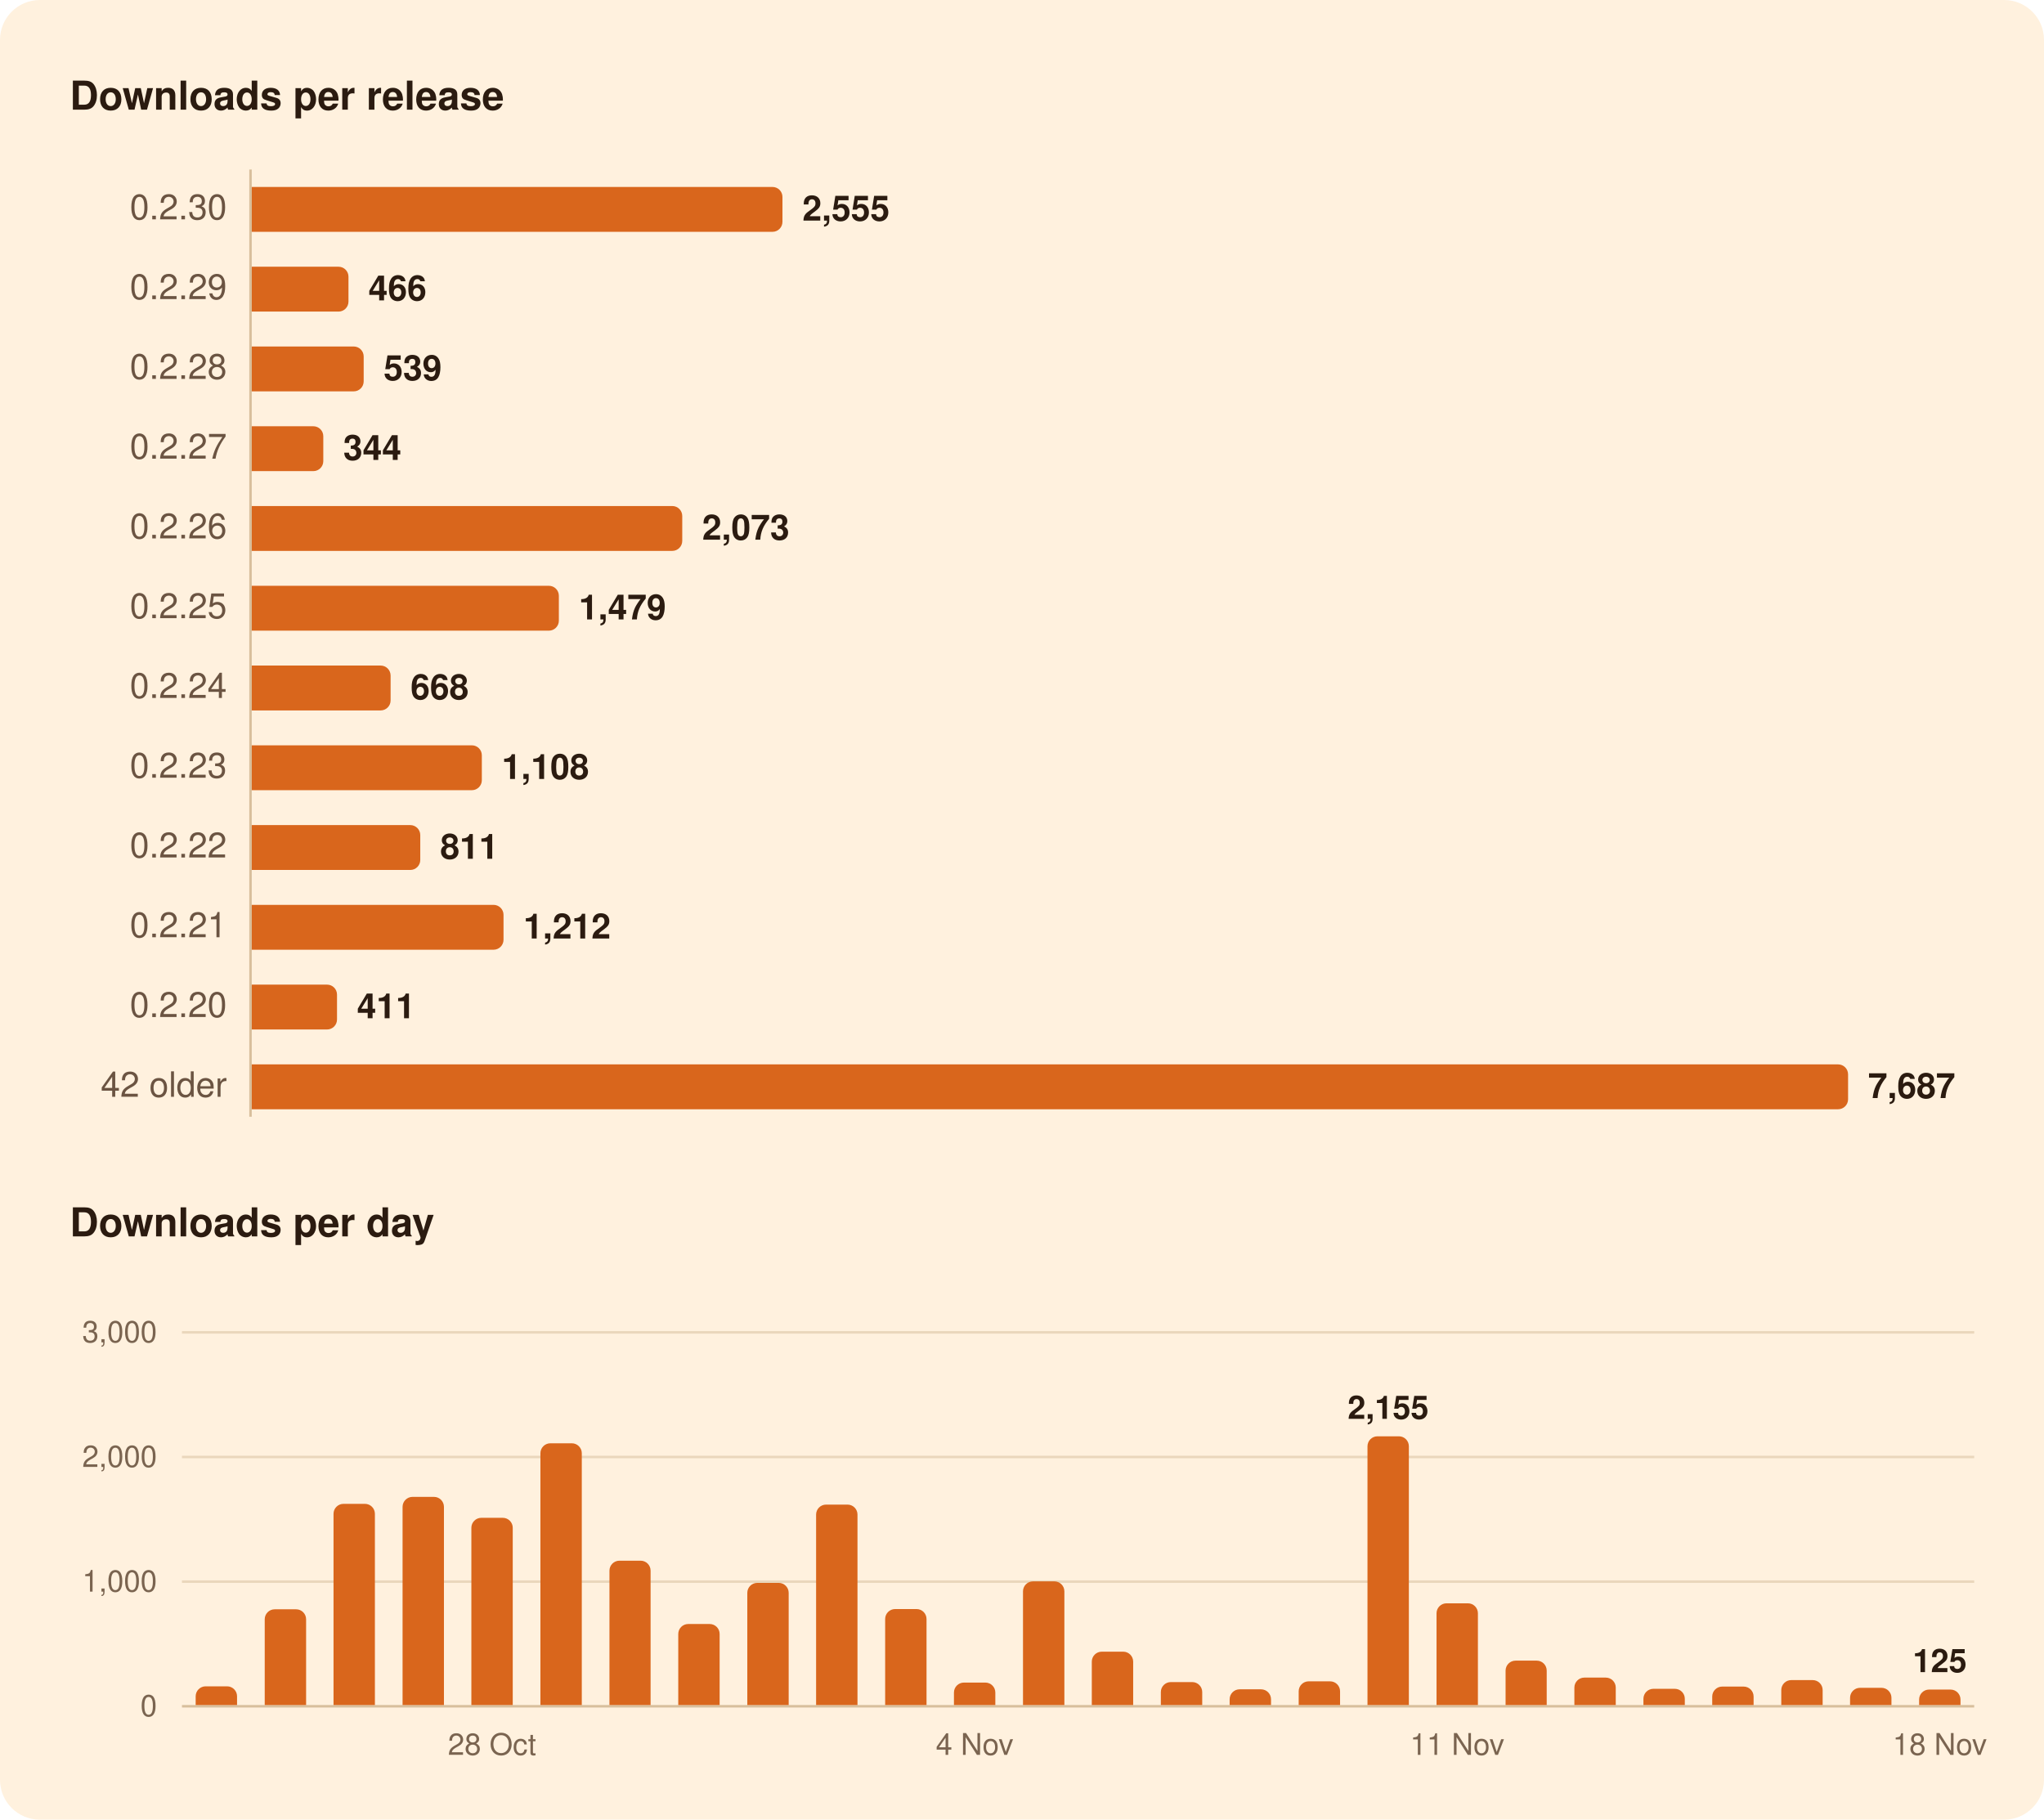
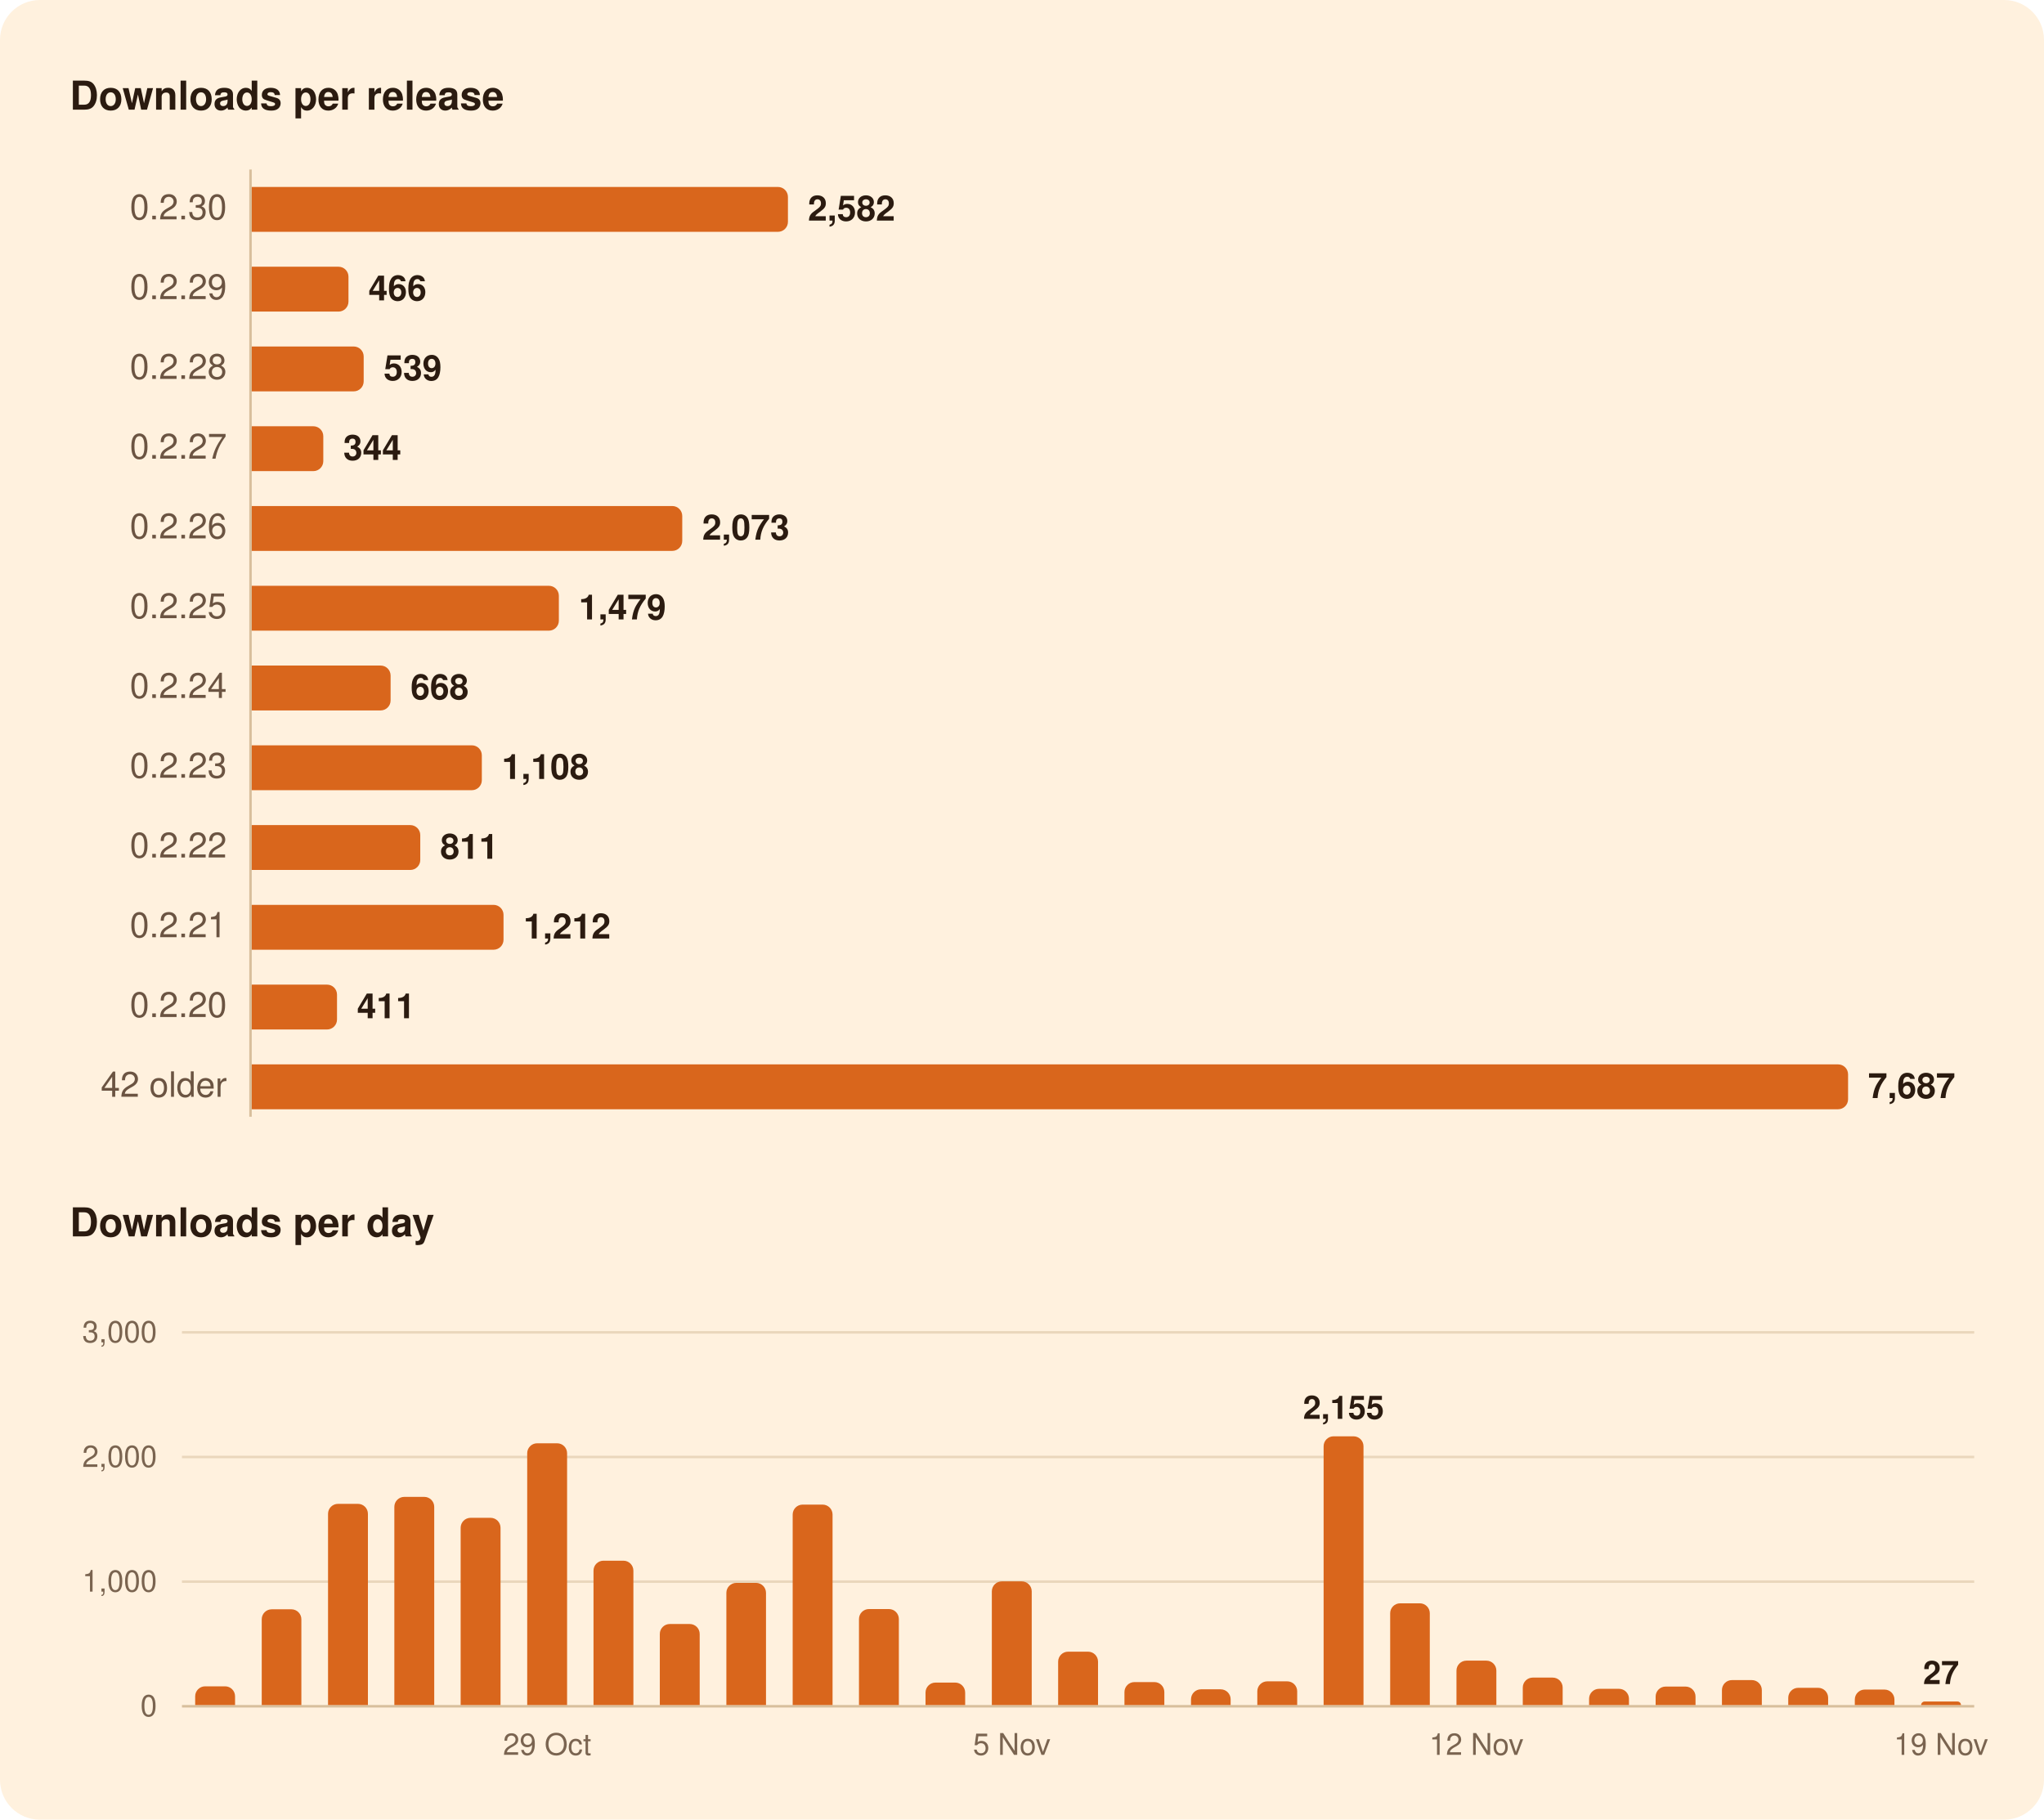
<svg xmlns="http://www.w3.org/2000/svg" width="820" height="730" viewBox="0 0 820 730" role="img" aria-labelledby="title">
  <rect width="820" height="730" rx="16" fill="#FFF1DE" />
  <g font-family="-apple-system, BlinkMacSystemFont, 'Segoe UI', system-ui, Helvetica, Arial, sans-serif">
    <path d="M100.5,68.0L100.5,448.0" stroke="#D8BF9C" stroke-width="1" />
    <path d="M73.0,634.5L792.0,634.5" stroke="#EAD7BC" stroke-width="1" />
    <path d="M73.0,584.5L792.0,584.5" stroke="#EAD7BC" stroke-width="1" />
    <path d="M73.0,534.5L792.0,534.5" stroke="#EAD7BC" stroke-width="1" />
    <path d="M73.0,684.5L792.0,684.5" stroke="#D8BF9C" stroke-width="1" />
-     <path d="M101.0,75.0H309.9A4.0,4.0 0 0 1 313.9,79.0V89.0A4.0,4.0 0 0 1 309.9,93.0H101.0Z" fill="#D9661C" />
+     <path d="M101.0,75.0H312.1A4.0,4.0 0 0 1 316.1,79.0V89.0A4.0,4.0 0 0 1 312.1,93.0H101.0Z" fill="#D9661C" />
    <path d="M101.0,107.0H135.8A4.0,4.0 0 0 1 139.8,111.0V121.0A4.0,4.0 0 0 1 135.8,125.0H101.0Z" fill="#D9661C" />
    <path d="M101.0,139.0H141.9A4.0,4.0 0 0 1 145.9,143.0V153.0A4.0,4.0 0 0 1 141.9,157.0H101.0Z" fill="#D9661C" />
    <path d="M101.0,171.0H125.7A4.0,4.0 0 0 1 129.7,175.0V185.0A4.0,4.0 0 0 1 125.7,189.0H101.0Z" fill="#D9661C" />
    <path d="M101.0,203.0H269.7A4.0,4.0 0 0 1 273.7,207.0V217.0A4.0,4.0 0 0 1 269.7,221.0H101.0Z" fill="#D9661C" />
    <path d="M101.0,235.0H220.2A4.0,4.0 0 0 1 224.2,239.0V249.0A4.0,4.0 0 0 1 220.2,253.0H101.0Z" fill="#D9661C" />
    <path d="M101.0,267.0H152.7A4.0,4.0 0 0 1 156.7,271.0V281.0A4.0,4.0 0 0 1 152.7,285.0H101.0Z" fill="#D9661C" />
    <path d="M101.0,299.0H189.3A4.0,4.0 0 0 1 193.3,303.0V313.0A4.0,4.0 0 0 1 189.3,317.0H101.0Z" fill="#D9661C" />
    <path d="M101.0,331.0H164.6A4.0,4.0 0 0 1 168.6,335.0V345.0A4.0,4.0 0 0 1 164.6,349.0H101.0Z" fill="#D9661C" />
    <path d="M101.0,363.0H198.0A4.0,4.0 0 0 1 202.0,367.0V377.0A4.0,4.0 0 0 1 198.0,381.0H101.0Z" fill="#D9661C" />
    <path d="M101.0,395.0H131.2A4.0,4.0 0 0 1 135.2,399.0V409.0A4.0,4.0 0 0 1 131.2,413.0H101.0Z" fill="#D9661C" />
    <path d="M101.0,427.0H737.4A4.0,4.0 0 0 1 741.4,431.0V441.0A4.0,4.0 0 0 1 737.4,445.0H101.0Z" fill="#D9661C" />
-     <path d="M78.5,684.0V680.5A4.0,4.0 0 0 1 82.5,676.5H91.1A4.0,4.0 0 0 1 95.1,680.5V684.0Z" fill="#D9661C" />
-     <path d="M106.2,684.0V649.6A4.0,4.0 0 0 1 110.2,645.6H118.8A4.0,4.0 0 0 1 122.8,649.6V684.0Z" fill="#D9661C" />
-     <path d="M133.8,684.0V607.3A4.0,4.0 0 0 1 137.8,603.3H146.4A4.0,4.0 0 0 1 150.4,607.3V684.0Z" fill="#D9661C" />
-     <path d="M161.5,684.0V604.5A4.0,4.0 0 0 1 165.5,600.5H174.1A4.0,4.0 0 0 1 178.1,604.5V684.0Z" fill="#D9661C" />
-     <path d="M189.1,684.0V612.9A4.0,4.0 0 0 1 193.1,608.9H201.7A4.0,4.0 0 0 1 205.7,612.9V684.0Z" fill="#D9661C" />
-     <path d="M216.8,684.0V583.0A4.0,4.0 0 0 1 220.8,579.0H229.4A4.0,4.0 0 0 1 233.4,583.0V684.0Z" fill="#D9661C" />
-     <path d="M244.5,684.0V630.1A4.0,4.0 0 0 1 248.5,626.1H257.0A4.0,4.0 0 0 1 261.0,630.1V684.0Z" fill="#D9661C" />
-     <path d="M272.1,684.0V655.5A4.0,4.0 0 0 1 276.1,651.5H284.7A4.0,4.0 0 0 1 288.7,655.5V684.0Z" fill="#D9661C" />
-     <path d="M299.8,684.0V639.0A4.0,4.0 0 0 1 303.8,635.0H312.4A4.0,4.0 0 0 1 316.4,639.0V684.0Z" fill="#D9661C" />
-     <path d="M327.4,684.0V607.6A4.0,4.0 0 0 1 331.4,603.6H340.0A4.0,4.0 0 0 1 344.0,607.6V684.0Z" fill="#D9661C" />
-     <path d="M355.1,684.0V649.5A4.0,4.0 0 0 1 359.1,645.5H367.7A4.0,4.0 0 0 1 371.7,649.5V684.0Z" fill="#D9661C" />
-     <path d="M382.7,684.0V679.0A4.0,4.0 0 0 1 386.7,675.0H395.3A4.0,4.0 0 0 1 399.3,679.0V684.0Z" fill="#D9661C" />
-     <path d="M410.4,684.0V638.4A4.0,4.0 0 0 1 414.4,634.4H423.0A4.0,4.0 0 0 1 427.0,638.4V684.0Z" fill="#D9661C" />
-     <path d="M438.0,684.0V666.6A4.0,4.0 0 0 1 442.0,662.6H450.6A4.0,4.0 0 0 1 454.6,666.6V684.0Z" fill="#D9661C" />
-     <path d="M465.7,684.0V678.8A4.0,4.0 0 0 1 469.7,674.8H478.3A4.0,4.0 0 0 1 482.3,678.8V684.0Z" fill="#D9661C" />
-     <path d="M493.3,684.0V681.7A4.0,4.0 0 0 1 497.3,677.7H505.9A4.0,4.0 0 0 1 509.9,681.7V684.0Z" fill="#D9661C" />
-     <path d="M521.0,684.0V678.5A4.0,4.0 0 0 1 525.0,674.5H533.6A4.0,4.0 0 0 1 537.6,678.5V684.0Z" fill="#D9661C" />
-     <path d="M548.6,684.0V580.2A4.0,4.0 0 0 1 552.6,576.2H561.2A4.0,4.0 0 0 1 565.2,580.2V684.0Z" fill="#D9661C" />
-     <path d="M576.3,684.0V647.2A4.0,4.0 0 0 1 580.3,643.2H588.9A4.0,4.0 0 0 1 592.9,647.2V684.0Z" fill="#D9661C" />
-     <path d="M604.0,684.0V670.2A4.0,4.0 0 0 1 608.0,666.2H616.5A4.0,4.0 0 0 1 620.5,670.2V684.0Z" fill="#D9661C" />
-     <path d="M631.6,684.0V677.0A4.0,4.0 0 0 1 635.6,673.0H644.2A4.0,4.0 0 0 1 648.2,677.0V684.0Z" fill="#D9661C" />
-     <path d="M659.3,684.0V681.5A4.0,4.0 0 0 1 663.3,677.5H671.9A4.0,4.0 0 0 1 675.9,681.5V684.0Z" fill="#D9661C" />
-     <path d="M686.9,684.0V680.6A4.0,4.0 0 0 1 690.9,676.6H699.5A4.0,4.0 0 0 1 703.5,680.6V684.0Z" fill="#D9661C" />
-     <path d="M714.6,684.0V678.0A4.0,4.0 0 0 1 718.6,674.0H727.2A4.0,4.0 0 0 1 731.2,678.0V684.0Z" fill="#D9661C" />
-     <path d="M742.2,684.0V681.1A4.0,4.0 0 0 1 746.2,677.1H754.8A4.0,4.0 0 0 1 758.8,681.1V684.0Z" fill="#D9661C" />
-     <path d="M769.9,684.0V681.8A4.0,4.0 0 0 1 773.9,677.8H782.5A4.0,4.0 0 0 1 786.5,681.8V684.0Z" fill="#D9661C" />
+     <path d="M78.3,684.0V680.5A4.0,4.0 0 0 1 82.3,676.5H90.3A4.0,4.0 0 0 1 94.3,680.5V684.0Z" fill="#D9661C" />
+     <path d="M105.0,684.0V649.6A4.0,4.0 0 0 1 109.0,645.6H116.9A4.0,4.0 0 0 1 120.9,649.6V684.0Z" fill="#D9661C" />
+     <path d="M131.6,684.0V607.3A4.0,4.0 0 0 1 135.6,603.3H143.6A4.0,4.0 0 0 1 147.6,607.3V684.0Z" fill="#D9661C" />
+     <path d="M158.2,684.0V604.5A4.0,4.0 0 0 1 162.2,600.5H170.2A4.0,4.0 0 0 1 174.2,604.5V684.0Z" fill="#D9661C" />
+     <path d="M184.8,684.0V612.9A4.0,4.0 0 0 1 188.8,608.9H196.8A4.0,4.0 0 0 1 200.8,612.9V684.0Z" fill="#D9661C" />
+     <path d="M211.5,684.0V583.0A4.0,4.0 0 0 1 215.5,579.0H223.5A4.0,4.0 0 0 1 227.5,583.0V684.0Z" fill="#D9661C" />
+     <path d="M238.1,684.0V630.1A4.0,4.0 0 0 1 242.1,626.1H250.1A4.0,4.0 0 0 1 254.1,630.1V684.0Z" fill="#D9661C" />
+     <path d="M264.7,684.0V655.5A4.0,4.0 0 0 1 268.7,651.5H276.7A4.0,4.0 0 0 1 280.7,655.5V684.0Z" fill="#D9661C" />
+     <path d="M291.4,684.0V639.0A4.0,4.0 0 0 1 295.4,635.0H303.3A4.0,4.0 0 0 1 307.3,639.0V684.0Z" fill="#D9661C" />
+     <path d="M318.0,684.0V607.6A4.0,4.0 0 0 1 322.0,603.6H330.0A4.0,4.0 0 0 1 334.0,607.6V684.0Z" fill="#D9661C" />
+     <path d="M344.6,684.0V649.5A4.0,4.0 0 0 1 348.6,645.5H356.6A4.0,4.0 0 0 1 360.6,649.5V684.0Z" fill="#D9661C" />
+     <path d="M371.3,684.0V679.0A4.0,4.0 0 0 1 375.3,675.0H383.2A4.0,4.0 0 0 1 387.2,679.0V684.0Z" fill="#D9661C" />
+     <path d="M397.9,684.0V638.4A4.0,4.0 0 0 1 401.9,634.4H409.9A4.0,4.0 0 0 1 413.9,638.4V684.0Z" fill="#D9661C" />
+     <path d="M424.5,684.0V666.6A4.0,4.0 0 0 1 428.5,662.6H436.5A4.0,4.0 0 0 1 440.5,666.6V684.0Z" fill="#D9661C" />
+     <path d="M451.1,684.0V678.8A4.0,4.0 0 0 1 455.1,674.8H463.1A4.0,4.0 0 0 1 467.1,678.8V684.0Z" fill="#D9661C" />
+     <path d="M477.8,684.0V681.7A4.0,4.0 0 0 1 481.8,677.7H489.7A4.0,4.0 0 0 1 493.7,681.7V684.0Z" fill="#D9661C" />
+     <path d="M504.4,684.0V678.5A4.0,4.0 0 0 1 508.4,674.5H516.4A4.0,4.0 0 0 1 520.4,678.5V684.0Z" fill="#D9661C" />
+     <path d="M531.0,684.0V580.2A4.0,4.0 0 0 1 535.0,576.2H543.0A4.0,4.0 0 0 1 547.0,580.2V684.0Z" fill="#D9661C" />
+     <path d="M557.7,684.0V647.2A4.0,4.0 0 0 1 561.7,643.2H569.6A4.0,4.0 0 0 1 573.6,647.2V684.0Z" fill="#D9661C" />
+     <path d="M584.3,684.0V670.2A4.0,4.0 0 0 1 588.3,666.2H596.3A4.0,4.0 0 0 1 600.3,670.2V684.0Z" fill="#D9661C" />
+     <path d="M610.9,684.0V677.0A4.0,4.0 0 0 1 614.9,673.0H622.9A4.0,4.0 0 0 1 626.9,677.0V684.0Z" fill="#D9661C" />
+     <path d="M637.5,684.0V681.5A4.0,4.0 0 0 1 641.5,677.5H649.5A4.0,4.0 0 0 1 653.5,681.5V684.0Z" fill="#D9661C" />
+     <path d="M664.2,684.0V680.6A4.0,4.0 0 0 1 668.2,676.6H676.2A4.0,4.0 0 0 1 680.2,680.6V684.0Z" fill="#D9661C" />
+     <path d="M690.8,684.0V678.0A4.0,4.0 0 0 1 694.8,674.0H702.8A4.0,4.0 0 0 1 706.8,678.0V684.0Z" fill="#D9661C" />
+     <path d="M717.4,684.0V681.1A4.0,4.0 0 0 1 721.4,677.1H729.4A4.0,4.0 0 0 1 733.4,681.1V684.0Z" fill="#D9661C" />
+     <path d="M744.1,684.0V681.8A4.0,4.0 0 0 1 748.1,677.8H756.0A4.0,4.0 0 0 1 760.0,681.8V684.0Z" fill="#D9661C" />
+     <path d="M770.7,684.0V684.0A1.4,1.4 0 0 1 772.0,682.6H785.3A1.4,1.4 0 0 1 786.7,684.0V684.0Z" fill="#D9661C" />
    <text x="28.0" y="44.0" font-size="16" fill="#2B1B10" font-weight="600">Downloads per release</text>
    <text x="91.0" y="88.0" font-size="14" fill="#6B5442" text-anchor="end" style="font-variant-numeric: tabular-nums">0.2.30</text>
-     <text x="321.9" y="88.5" font-size="14" fill="#2B1B10" font-weight="600">2,555</text>
+     <text x="324.1" y="88.5" font-size="14" fill="#2B1B10" font-weight="600">2,582</text>
    <text x="91.0" y="120.0" font-size="14" fill="#6B5442" text-anchor="end" style="font-variant-numeric: tabular-nums">0.2.29</text>
    <text x="147.8" y="120.5" font-size="14" fill="#2B1B10" font-weight="600">466</text>
    <text x="91.0" y="152.0" font-size="14" fill="#6B5442" text-anchor="end" style="font-variant-numeric: tabular-nums">0.2.28</text>
    <text x="153.9" y="152.5" font-size="14" fill="#2B1B10" font-weight="600">539</text>
    <text x="91.0" y="184.0" font-size="14" fill="#6B5442" text-anchor="end" style="font-variant-numeric: tabular-nums">0.2.27</text>
    <text x="137.7" y="184.5" font-size="14" fill="#2B1B10" font-weight="600">344</text>
    <text x="91.0" y="216.0" font-size="14" fill="#6B5442" text-anchor="end" style="font-variant-numeric: tabular-nums">0.2.26</text>
    <text x="281.7" y="216.5" font-size="14" fill="#2B1B10" font-weight="600">2,073</text>
    <text x="91.0" y="248.0" font-size="14" fill="#6B5442" text-anchor="end" style="font-variant-numeric: tabular-nums">0.2.25</text>
    <text x="232.2" y="248.5" font-size="14" fill="#2B1B10" font-weight="600">1,479</text>
    <text x="91.0" y="280.0" font-size="14" fill="#6B5442" text-anchor="end" style="font-variant-numeric: tabular-nums">0.2.24</text>
    <text x="164.7" y="280.5" font-size="14" fill="#2B1B10" font-weight="600">668</text>
    <text x="91.0" y="312.0" font-size="14" fill="#6B5442" text-anchor="end" style="font-variant-numeric: tabular-nums">0.2.23</text>
    <text x="201.3" y="312.5" font-size="14" fill="#2B1B10" font-weight="600">1,108</text>
    <text x="91.0" y="344.0" font-size="14" fill="#6B5442" text-anchor="end" style="font-variant-numeric: tabular-nums">0.2.22</text>
    <text x="176.6" y="344.5" font-size="14" fill="#2B1B10" font-weight="600">811</text>
    <text x="91.0" y="376.0" font-size="14" fill="#6B5442" text-anchor="end" style="font-variant-numeric: tabular-nums">0.2.21</text>
    <text x="210.0" y="376.5" font-size="14" fill="#2B1B10" font-weight="600">1,212</text>
    <text x="91.0" y="408.0" font-size="14" fill="#6B5442" text-anchor="end" style="font-variant-numeric: tabular-nums">0.2.20</text>
    <text x="143.2" y="408.5" font-size="14" fill="#2B1B10" font-weight="600">411</text>
    <text x="91.0" y="440.0" font-size="14" fill="#6B5442" text-anchor="end" style="font-variant-numeric: tabular-nums">42 older</text>
    <text x="749.4" y="440.5" font-size="14" fill="#2B1B10" font-weight="600">7,687</text>
    <text x="28.0" y="496.0" font-size="16" fill="#2B1B10" font-weight="600">Downloads per day</text>
-     <text x="778.2" y="670.8" font-size="13" fill="#2B1B10" font-weight="600" text-anchor="middle">125</text>
-     <text x="556.9" y="569.2" font-size="13" fill="#2B1B10" font-weight="600" text-anchor="middle">2,155</text>
+     <text x="778.7" y="675.6" font-size="13" fill="#2B1B10" font-weight="600" text-anchor="middle">27</text>
+     <text x="539.0" y="569.2" font-size="13" fill="#2B1B10" font-weight="600" text-anchor="middle">2,155</text>
    <text x="63.0" y="688.5" font-size="12" fill="#7A6450" text-anchor="end" style="font-variant-numeric: tabular-nums">0</text>
    <text x="63.0" y="638.5" font-size="12" fill="#7A6450" text-anchor="end" style="font-variant-numeric: tabular-nums">1,000</text>
    <text x="63.0" y="588.5" font-size="12" fill="#7A6450" text-anchor="end" style="font-variant-numeric: tabular-nums">2,000</text>
    <text x="63.0" y="538.5" font-size="12" fill="#7A6450" text-anchor="end" style="font-variant-numeric: tabular-nums">3,000</text>
-     <text x="778.2" y="704.0" font-size="12" fill="#7A6450" text-anchor="middle">18 Nov</text>
-     <text x="584.6" y="704.0" font-size="12" fill="#7A6450" text-anchor="middle">11 Nov</text>
-     <text x="391.0" y="704.0" font-size="12" fill="#7A6450" text-anchor="middle">4 Nov</text>
-     <text x="197.4" y="704.0" font-size="12" fill="#7A6450" text-anchor="middle">28 Oct</text>
+     <text x="778.7" y="704.0" font-size="12" fill="#7A6450" text-anchor="middle">19 Nov</text>
+     <text x="592.3" y="704.0" font-size="12" fill="#7A6450" text-anchor="middle">12 Nov</text>
+     <text x="405.9" y="704.0" font-size="12" fill="#7A6450" text-anchor="middle">5 Nov</text>
+     <text x="219.5" y="704.0" font-size="12" fill="#7A6450" text-anchor="middle">29 Oct</text>
  </g>
</svg>
